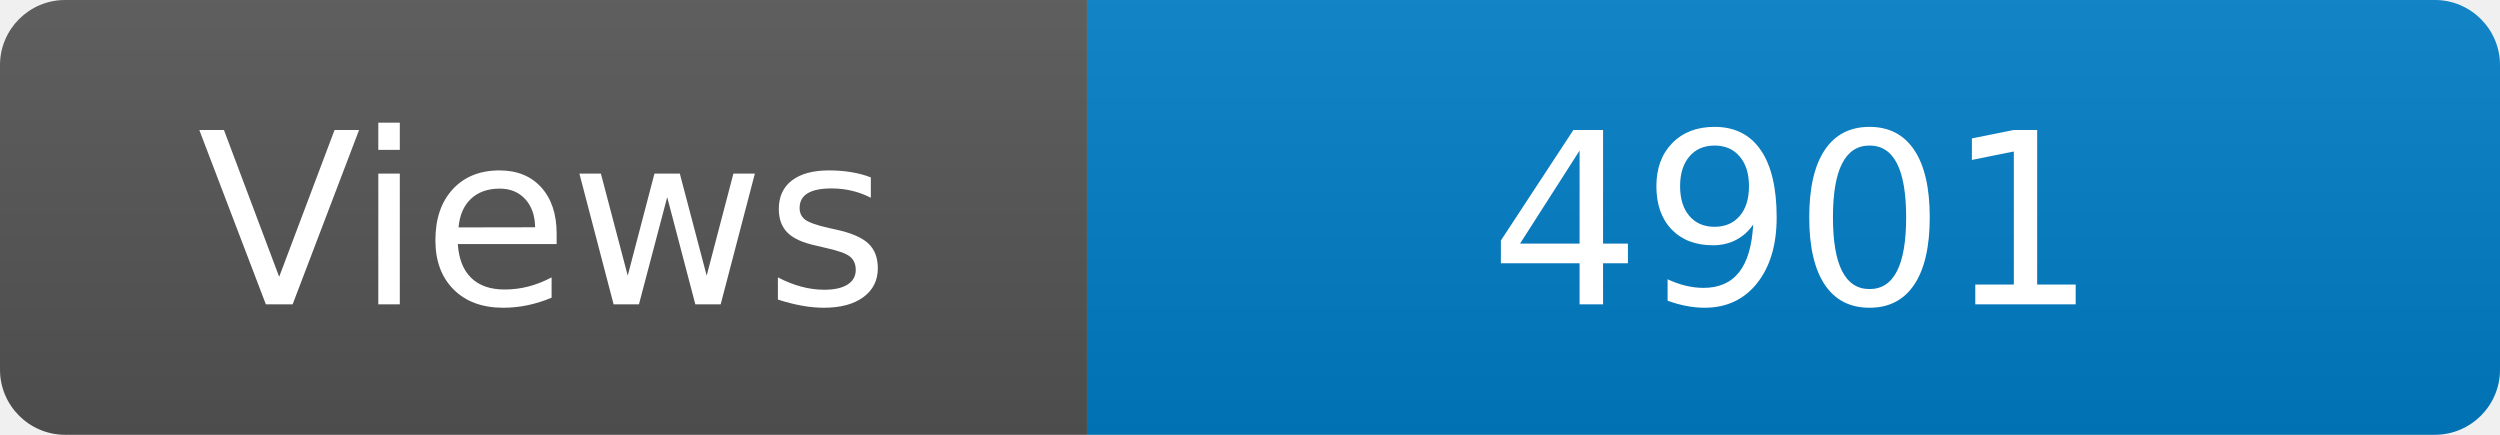
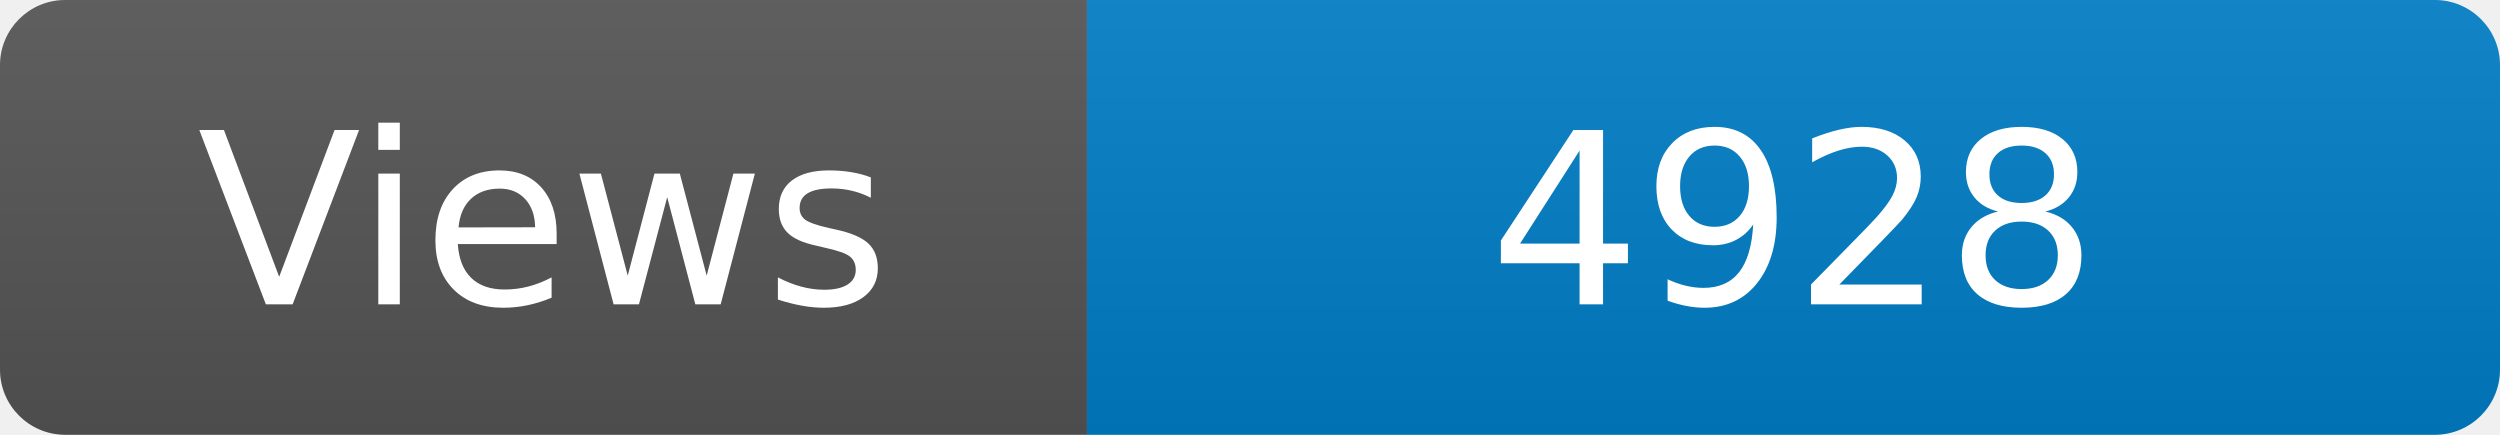
<svg xmlns="http://www.w3.org/2000/svg" width="115" height="20" role="img" aria-label="Maintained?: yes">
  <linearGradient id="s" x2="0" y2="100%">
    <stop offset="0" stop-color="#bbb" stop-opacity=".1" />
    <stop offset="1" stop-opacity=".1" />
  </linearGradient>
  <clipPath id="r">
    <rect width="115" height="20" rx="3" fill="#fff" />
  </clipPath>
  <g clip-path="url(#r)">
    <rect width="50" height="20" fill="#555" />
    <rect x="50" width="160" height="20" fill="#007ec6" />
    <rect width="115" height="20" fill="url(#s)" />
  </g>
  <g fill="#fff" text-anchor="middle" font-family="Verdana,Geneva,DejaVu Sans,sans-serif" font-size="110">
    <text x="250" y="140" transform="scale(.1)" fill="#fff">Views</text>
-     <text x="825" y="140" transform="scale(.1)" fill="#fff">4901</text>
+     <text x="825" y="140" transform="scale(.1)" fill="#fff">4928</text>
  </g>
</svg>
